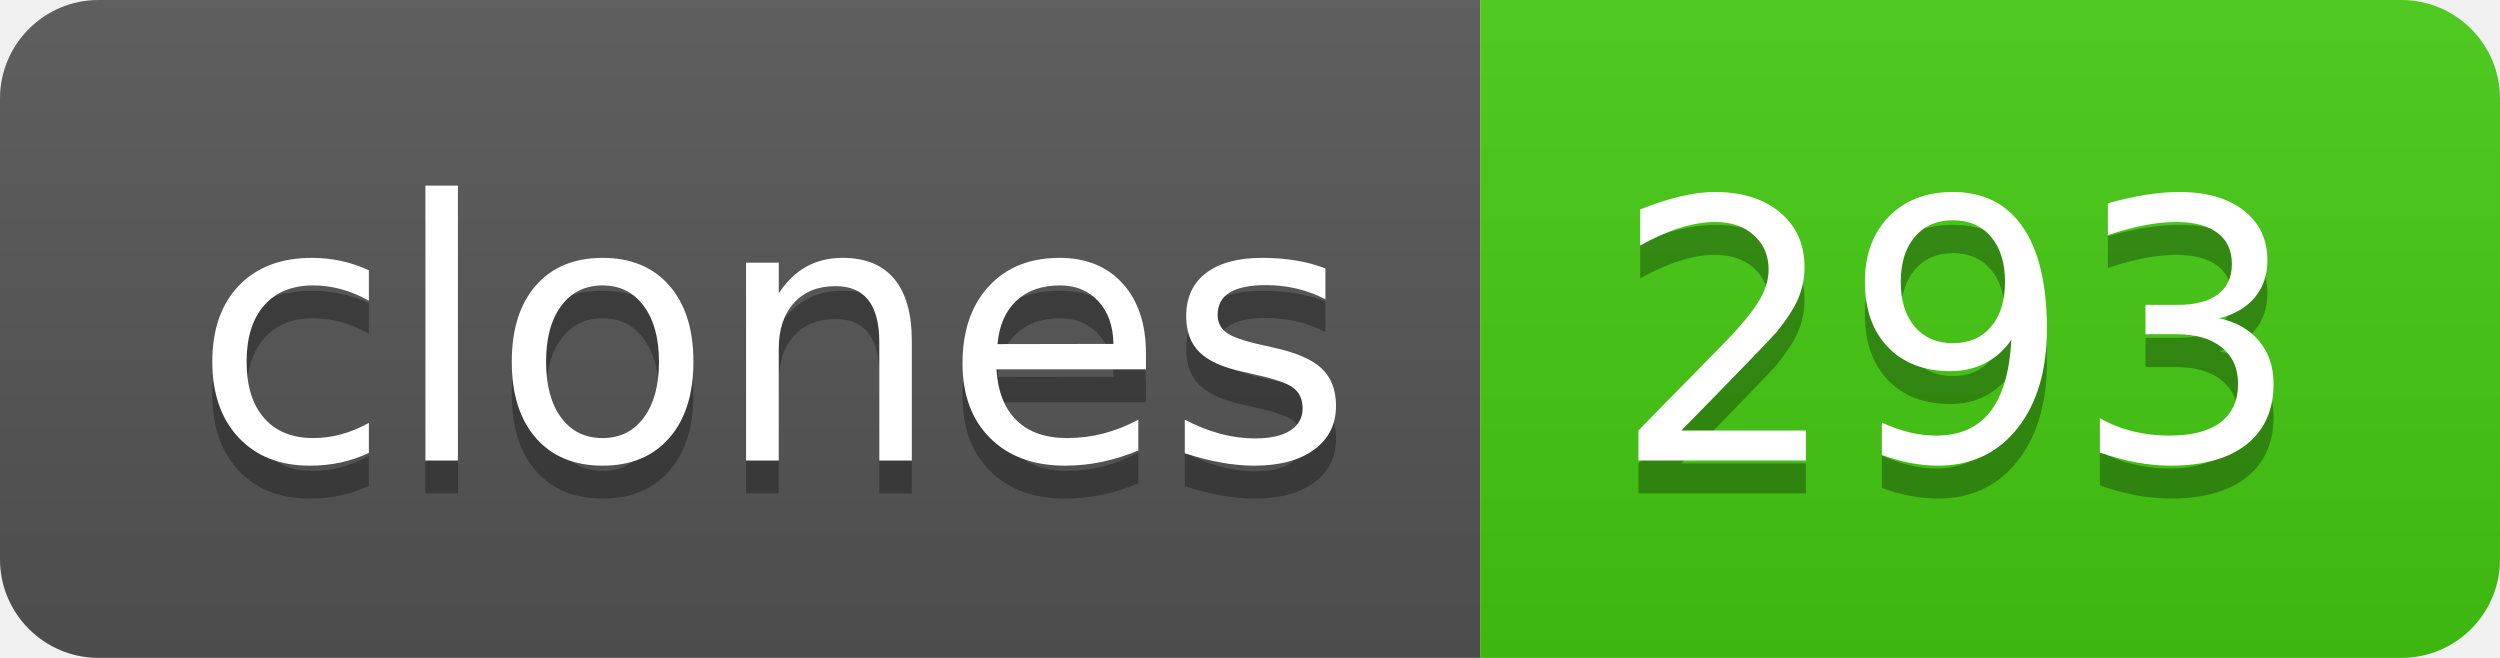
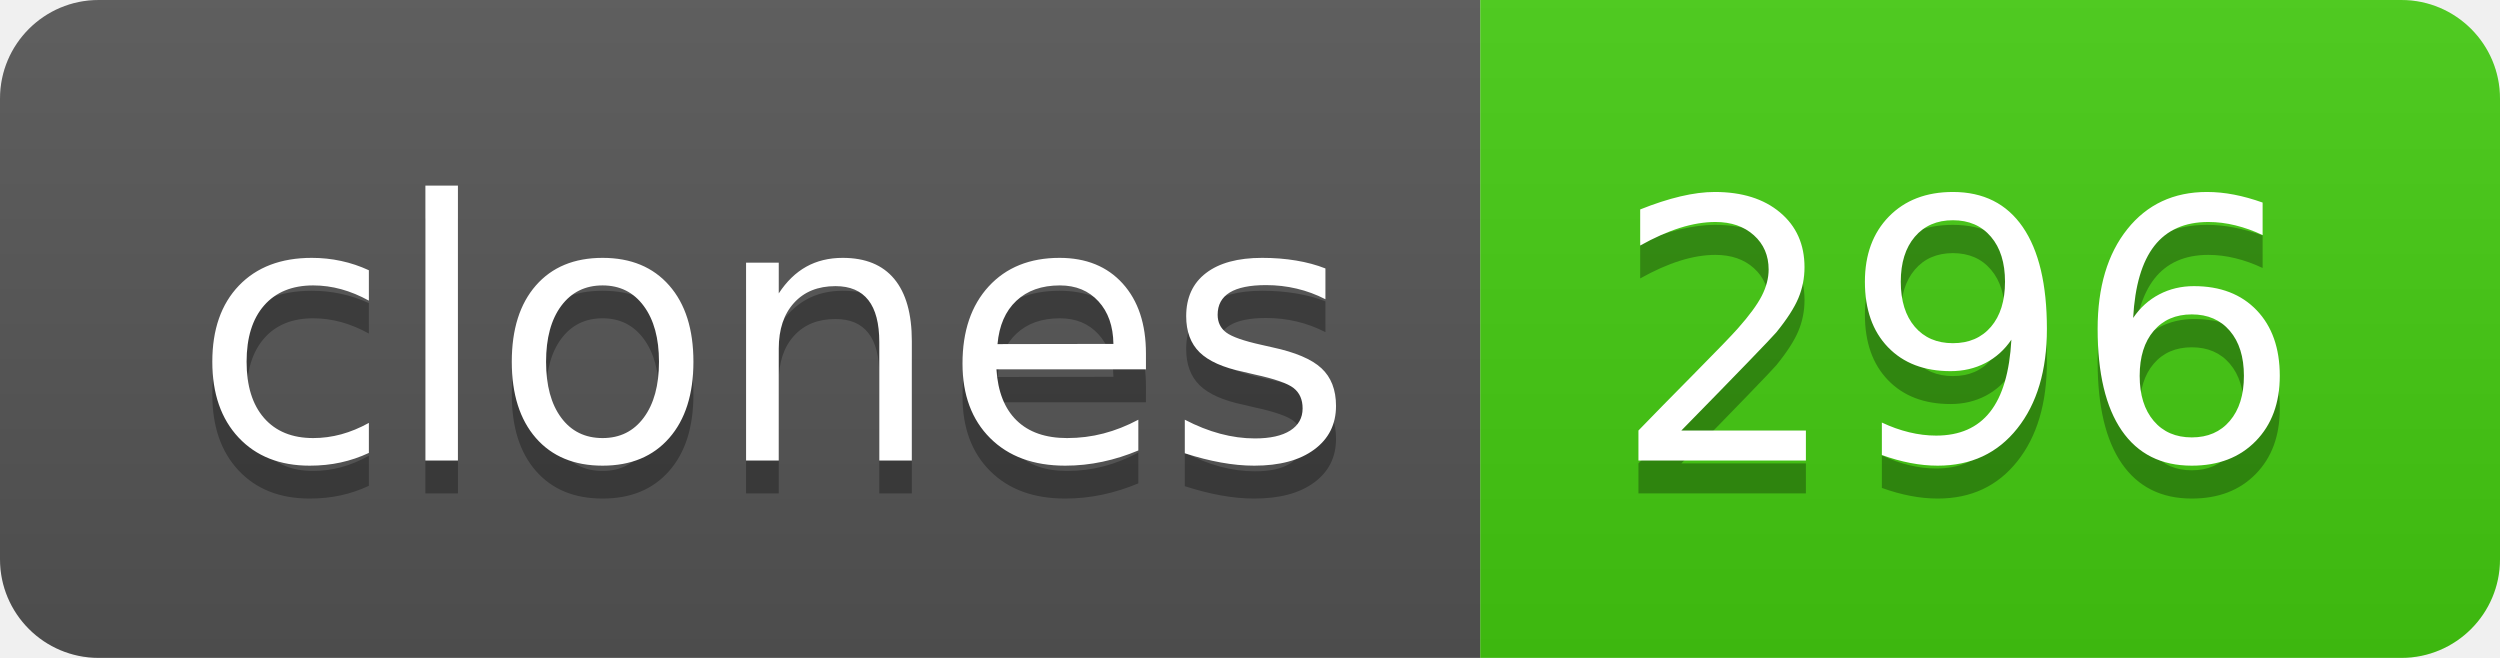
- <svg xmlns="http://www.w3.org/2000/svg" width="76" height="20" role="img" aria-label="clones: 293">
+ <svg xmlns="http://www.w3.org/2000/svg" width="76" height="20" role="img" aria-label="clones: 296">
  <linearGradient id="s" x2="0" y2="100%">
    <stop offset="0" stop-color="#bbb" stop-opacity=".1" />
    <stop offset="1" stop-opacity=".1" />
  </linearGradient>
  <clipPath id="r">
    <rect width="76" height="20" rx="3" fill="#fff" />
  </clipPath>
  <g clip-path="url(#r)">
    <rect width="45" height="20" fill="#555" />
    <rect x="45" width="31" height="20" fill="#4c1" />
    <rect width="76" height="20" fill="url(#s)" />
  </g>
  <g fill="#fff" text-anchor="middle" font-family="Verdana,Geneva,DejaVu Sans,sans-serif" text-rendering="geometricPrecision" font-size="110">
    <text aria-hidden="true" x="235" y="150" fill="#010101" fill-opacity=".3" transform="scale(.1)" textLength="350">clones</text>
    <text x="235" y="140" transform="scale(.1)" fill="#fff" textLength="350">clones</text>
-     <text aria-hidden="true" x="595" y="150" fill="#010101" fill-opacity=".3" transform="scale(.1)" textLength="210">293</text>
-     <text x="595" y="140" transform="scale(.1)" fill="#fff" textLength="210">293</text>
+     <text aria-hidden="true" x="595" y="150" fill="#010101" fill-opacity=".3" transform="scale(.1)" textLength="210">296</text>
+     <text x="595" y="140" transform="scale(.1)" fill="#fff" textLength="210">296</text>
  </g>
</svg>
